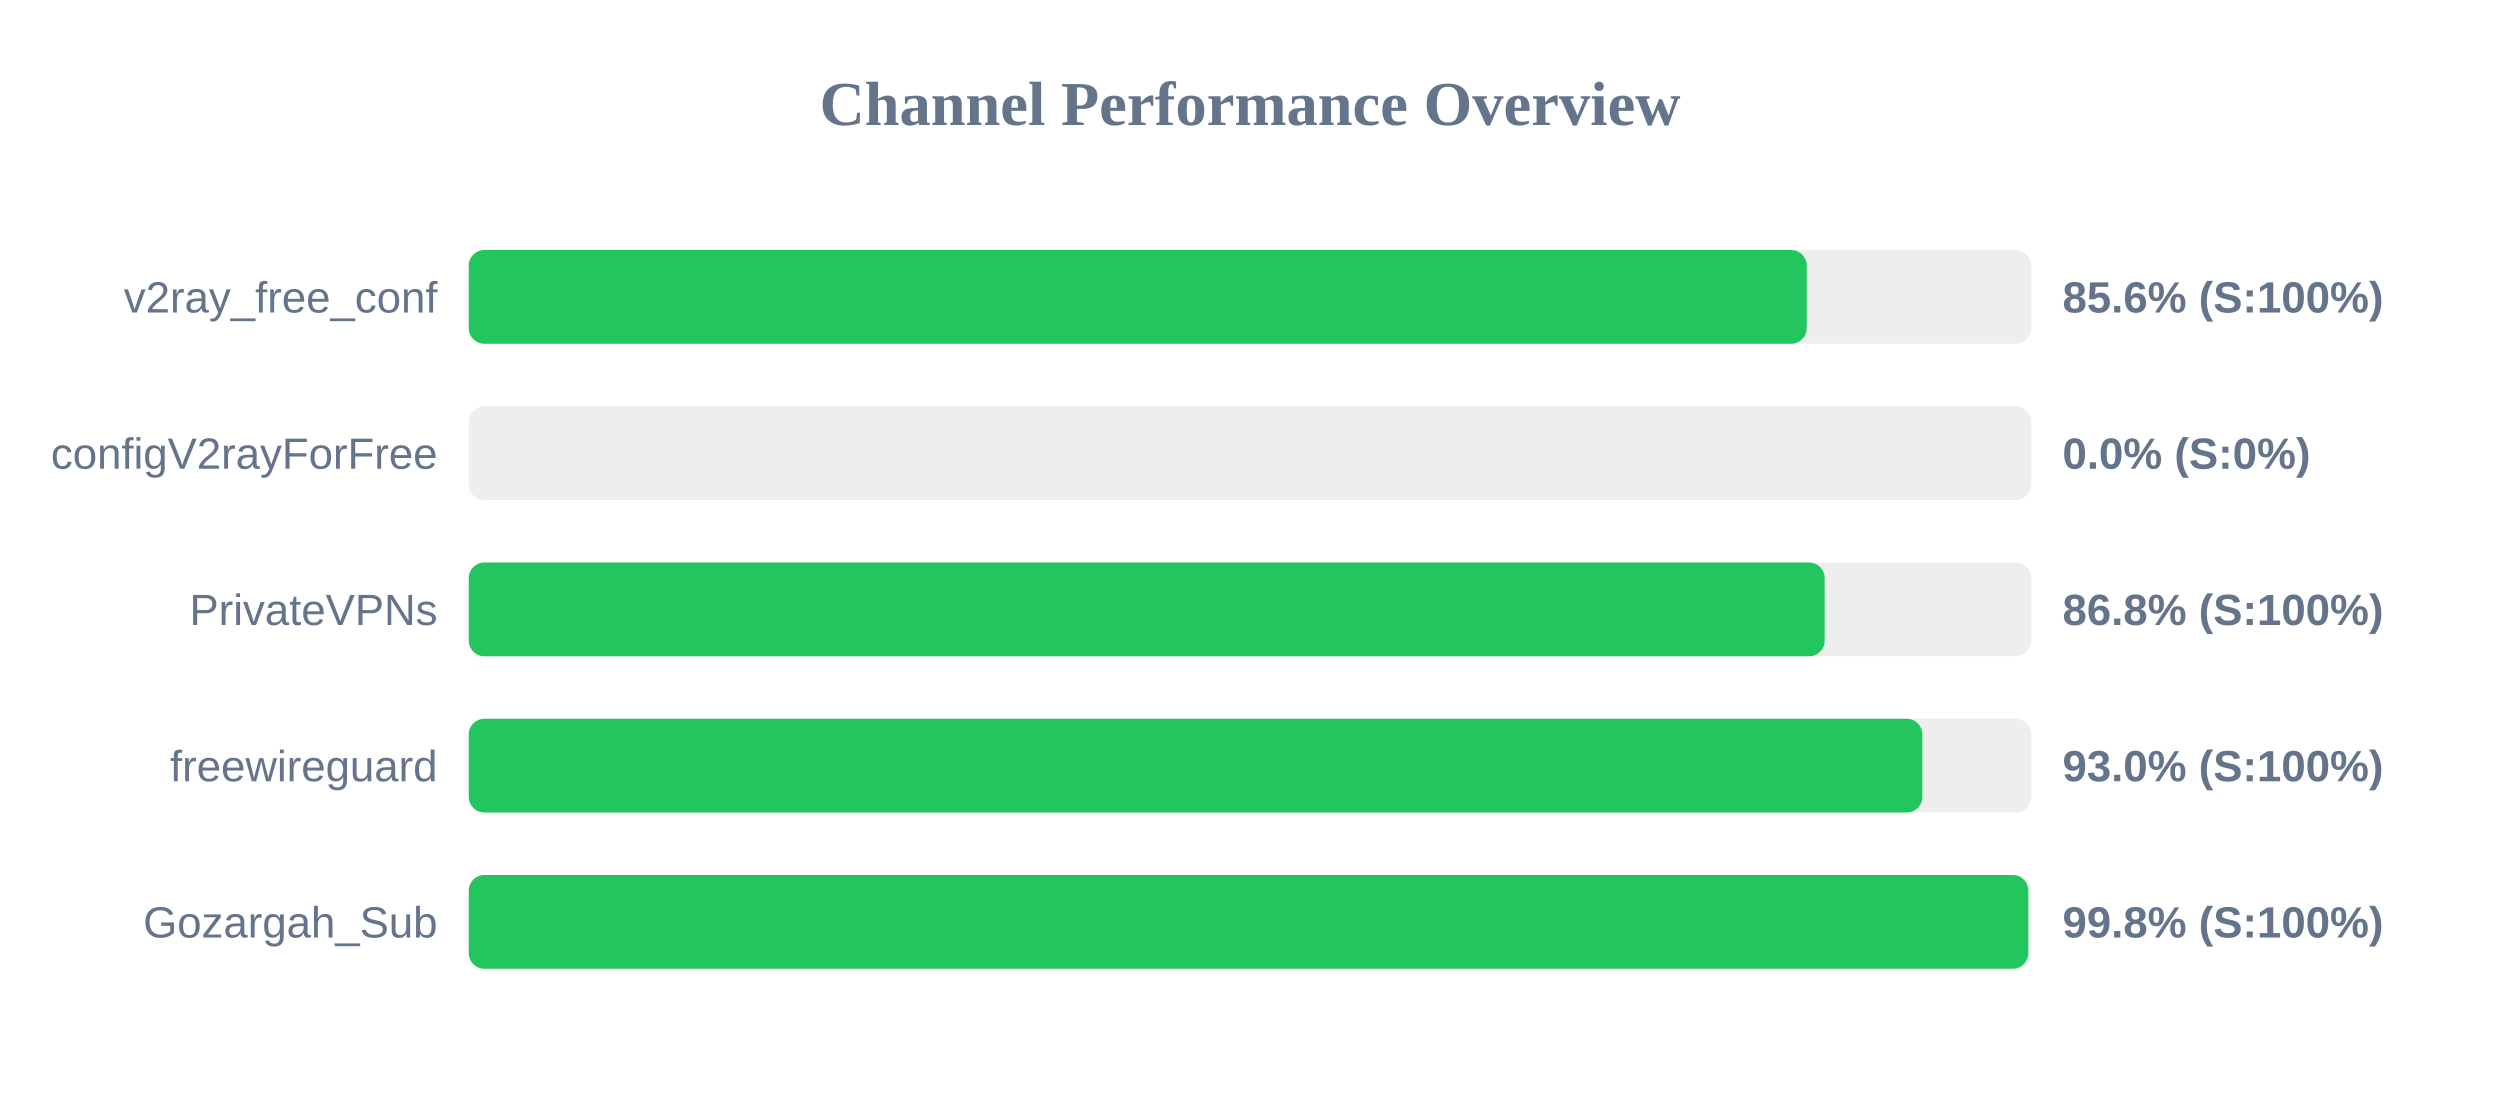
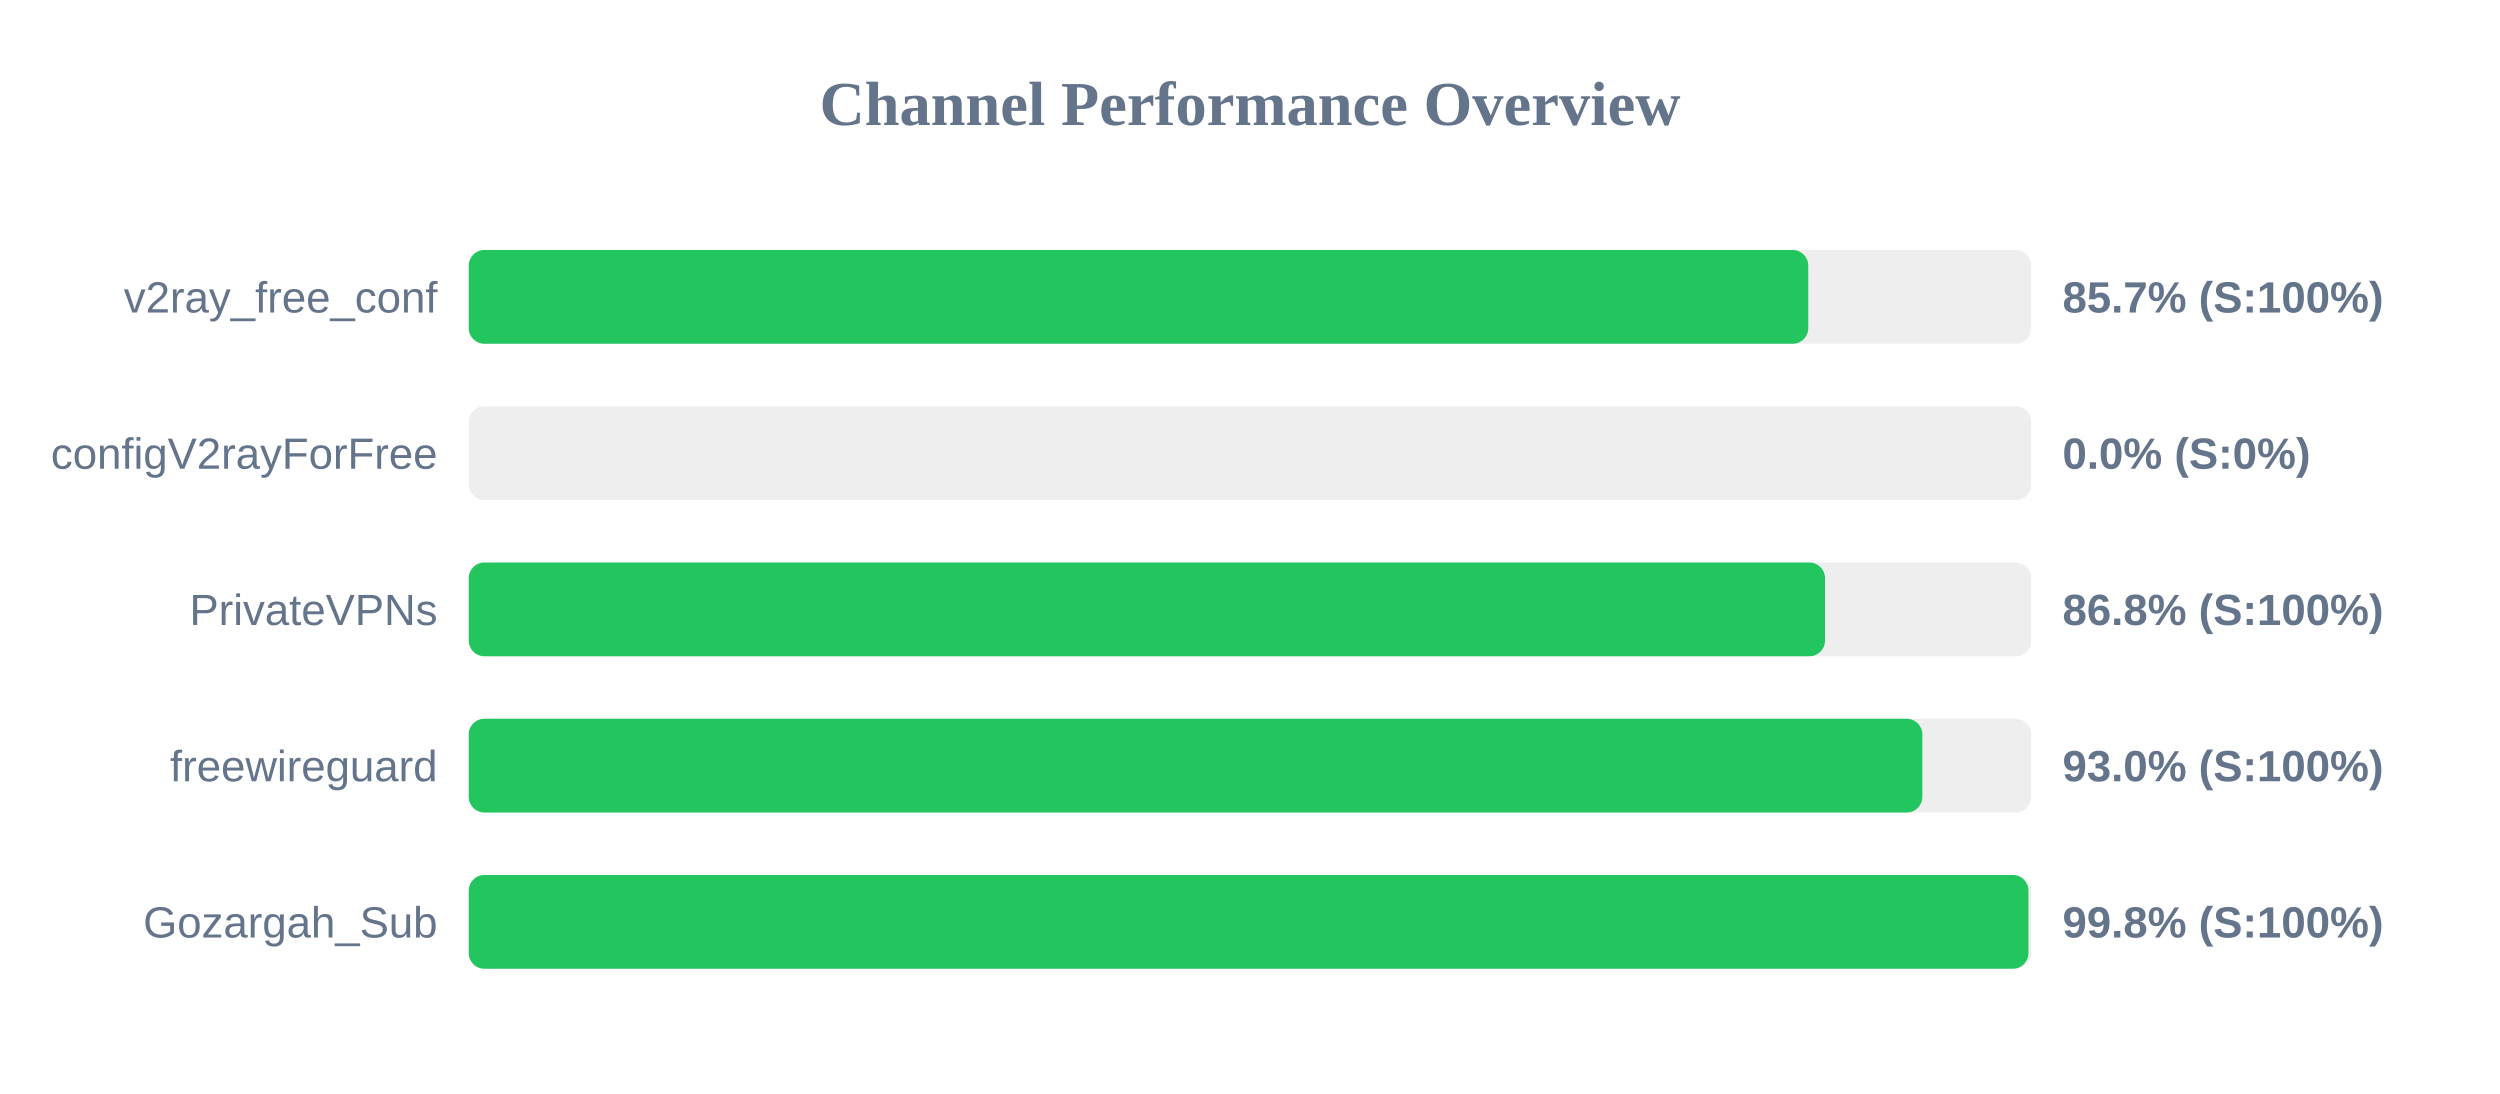
<svg xmlns="http://www.w3.org/2000/svg" width="800" height="350" version="1.1">
  <style>
        .row { font: 14px Arial; fill: #64748b; }
        .score { font: bold 14px Arial; fill: #64748b; }
    </style>
  <text x="400" y="40" text-anchor="middle" font-size="20px" font-weight="bold" fill="#64748b">Channel Performance Overview</text>
  <rect x="150" y="80" width="500" height="30" fill="#eee" rx="5" />
-   <rect x="150" y="80" width="428.15" height="30" fill="#22c55e" rx="5" />
+   <rect x="150" y="80" width="428.65" height="30" fill="#22c55e" rx="5" />
  <text x="140" y="100" text-anchor="end" class="row">v2ray_free_conf</text>
-   <text x="660" y="100" text-anchor="start" class="score">85.6% (S:100%)</text>
+   <text x="660" y="100" text-anchor="start" class="score">85.7% (S:100%)</text>
  <rect x="150" y="130" width="500" height="30" fill="#eee" rx="5" />
  <rect x="150" y="130" width="0.0" height="30" fill="#ef4444" rx="5" />
  <text x="140" y="150" text-anchor="end" class="row">configV2rayForFree</text>
  <text x="660" y="150" text-anchor="start" class="score">0.0% (S:0%)</text>
  <rect x="150" y="180" width="500" height="30" fill="#eee" rx="5" />
-   <rect x="150" y="180" width="433.9" height="30" fill="#22c55e" rx="5" />
+   <rect x="150" y="180" width="434.0" height="30" fill="#22c55e" rx="5" />
  <text x="140" y="200" text-anchor="end" class="row">PrivateVPNs</text>
  <text x="660" y="200" text-anchor="start" class="score">86.8% (S:100%)</text>
  <rect x="150" y="230" width="500" height="30" fill="#eee" rx="5" />
  <rect x="150" y="230" width="465.15" height="30" fill="#22c55e" rx="5" />
  <text x="140" y="250" text-anchor="end" class="row">freewireguard</text>
  <text x="660" y="250" text-anchor="start" class="score">93.0% (S:100%)</text>
  <rect x="150" y="280" width="500" height="30" fill="#eee" rx="5" />
-   <rect x="150" y="280" width="499.05" height="30" fill="#22c55e" rx="5" />
+   <rect x="150" y="280" width="499.1" height="30" fill="#22c55e" rx="5" />
  <text x="140" y="300" text-anchor="end" class="row">Gozargah_Sub</text>
  <text x="660" y="300" text-anchor="start" class="score">99.8% (S:100%)</text>
</svg>
